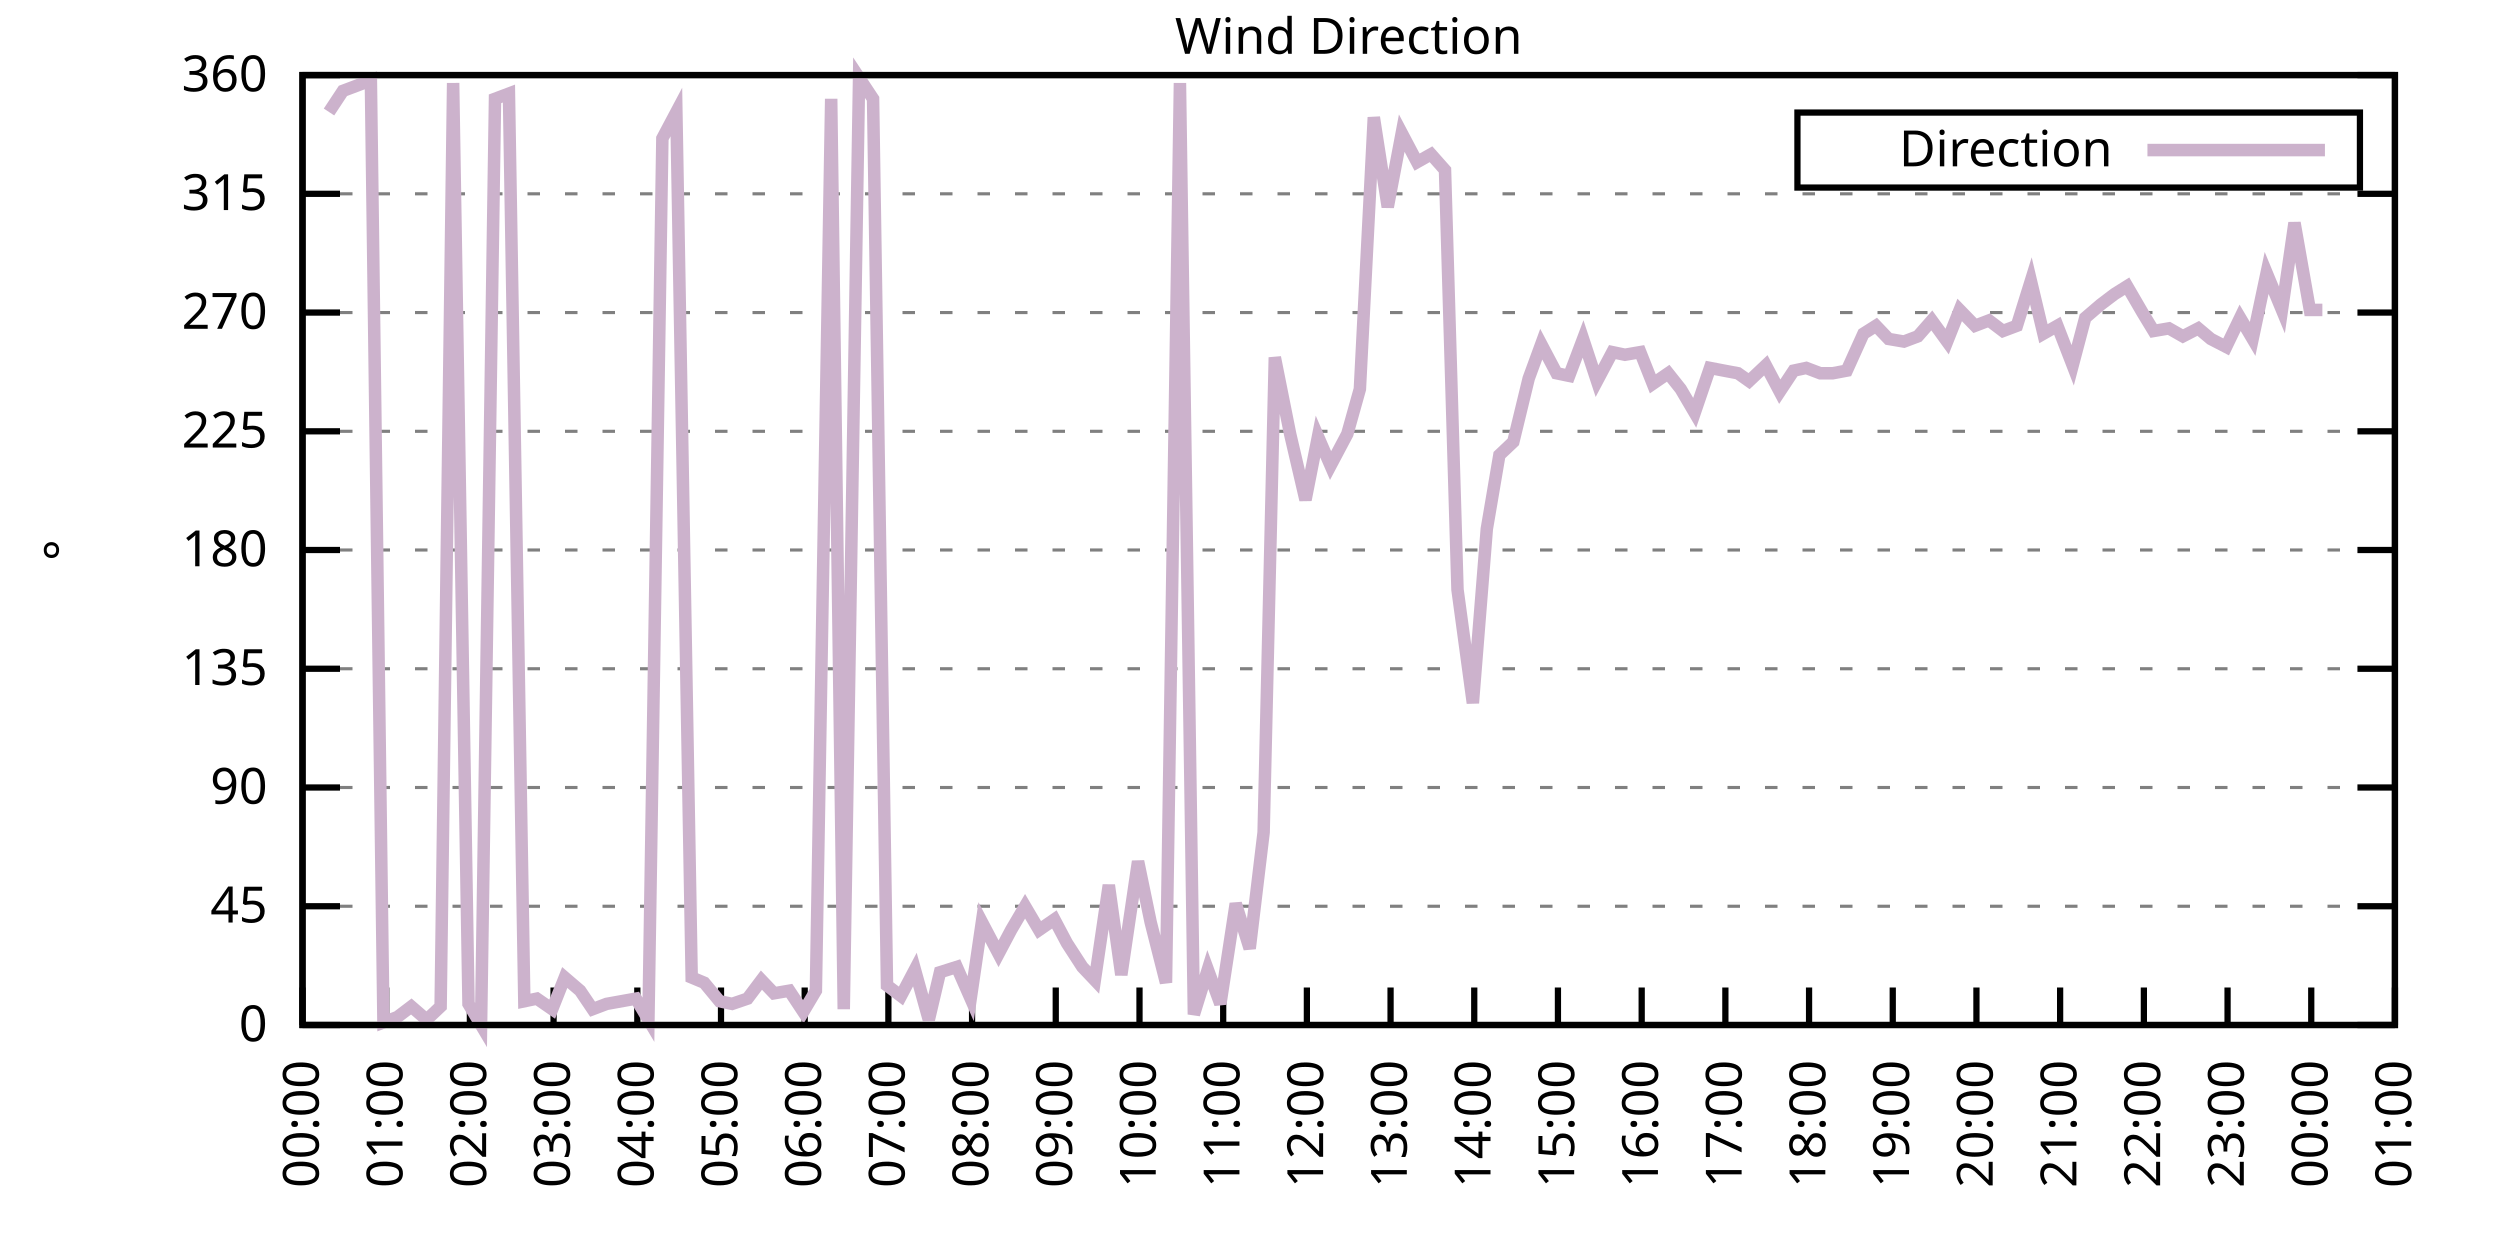
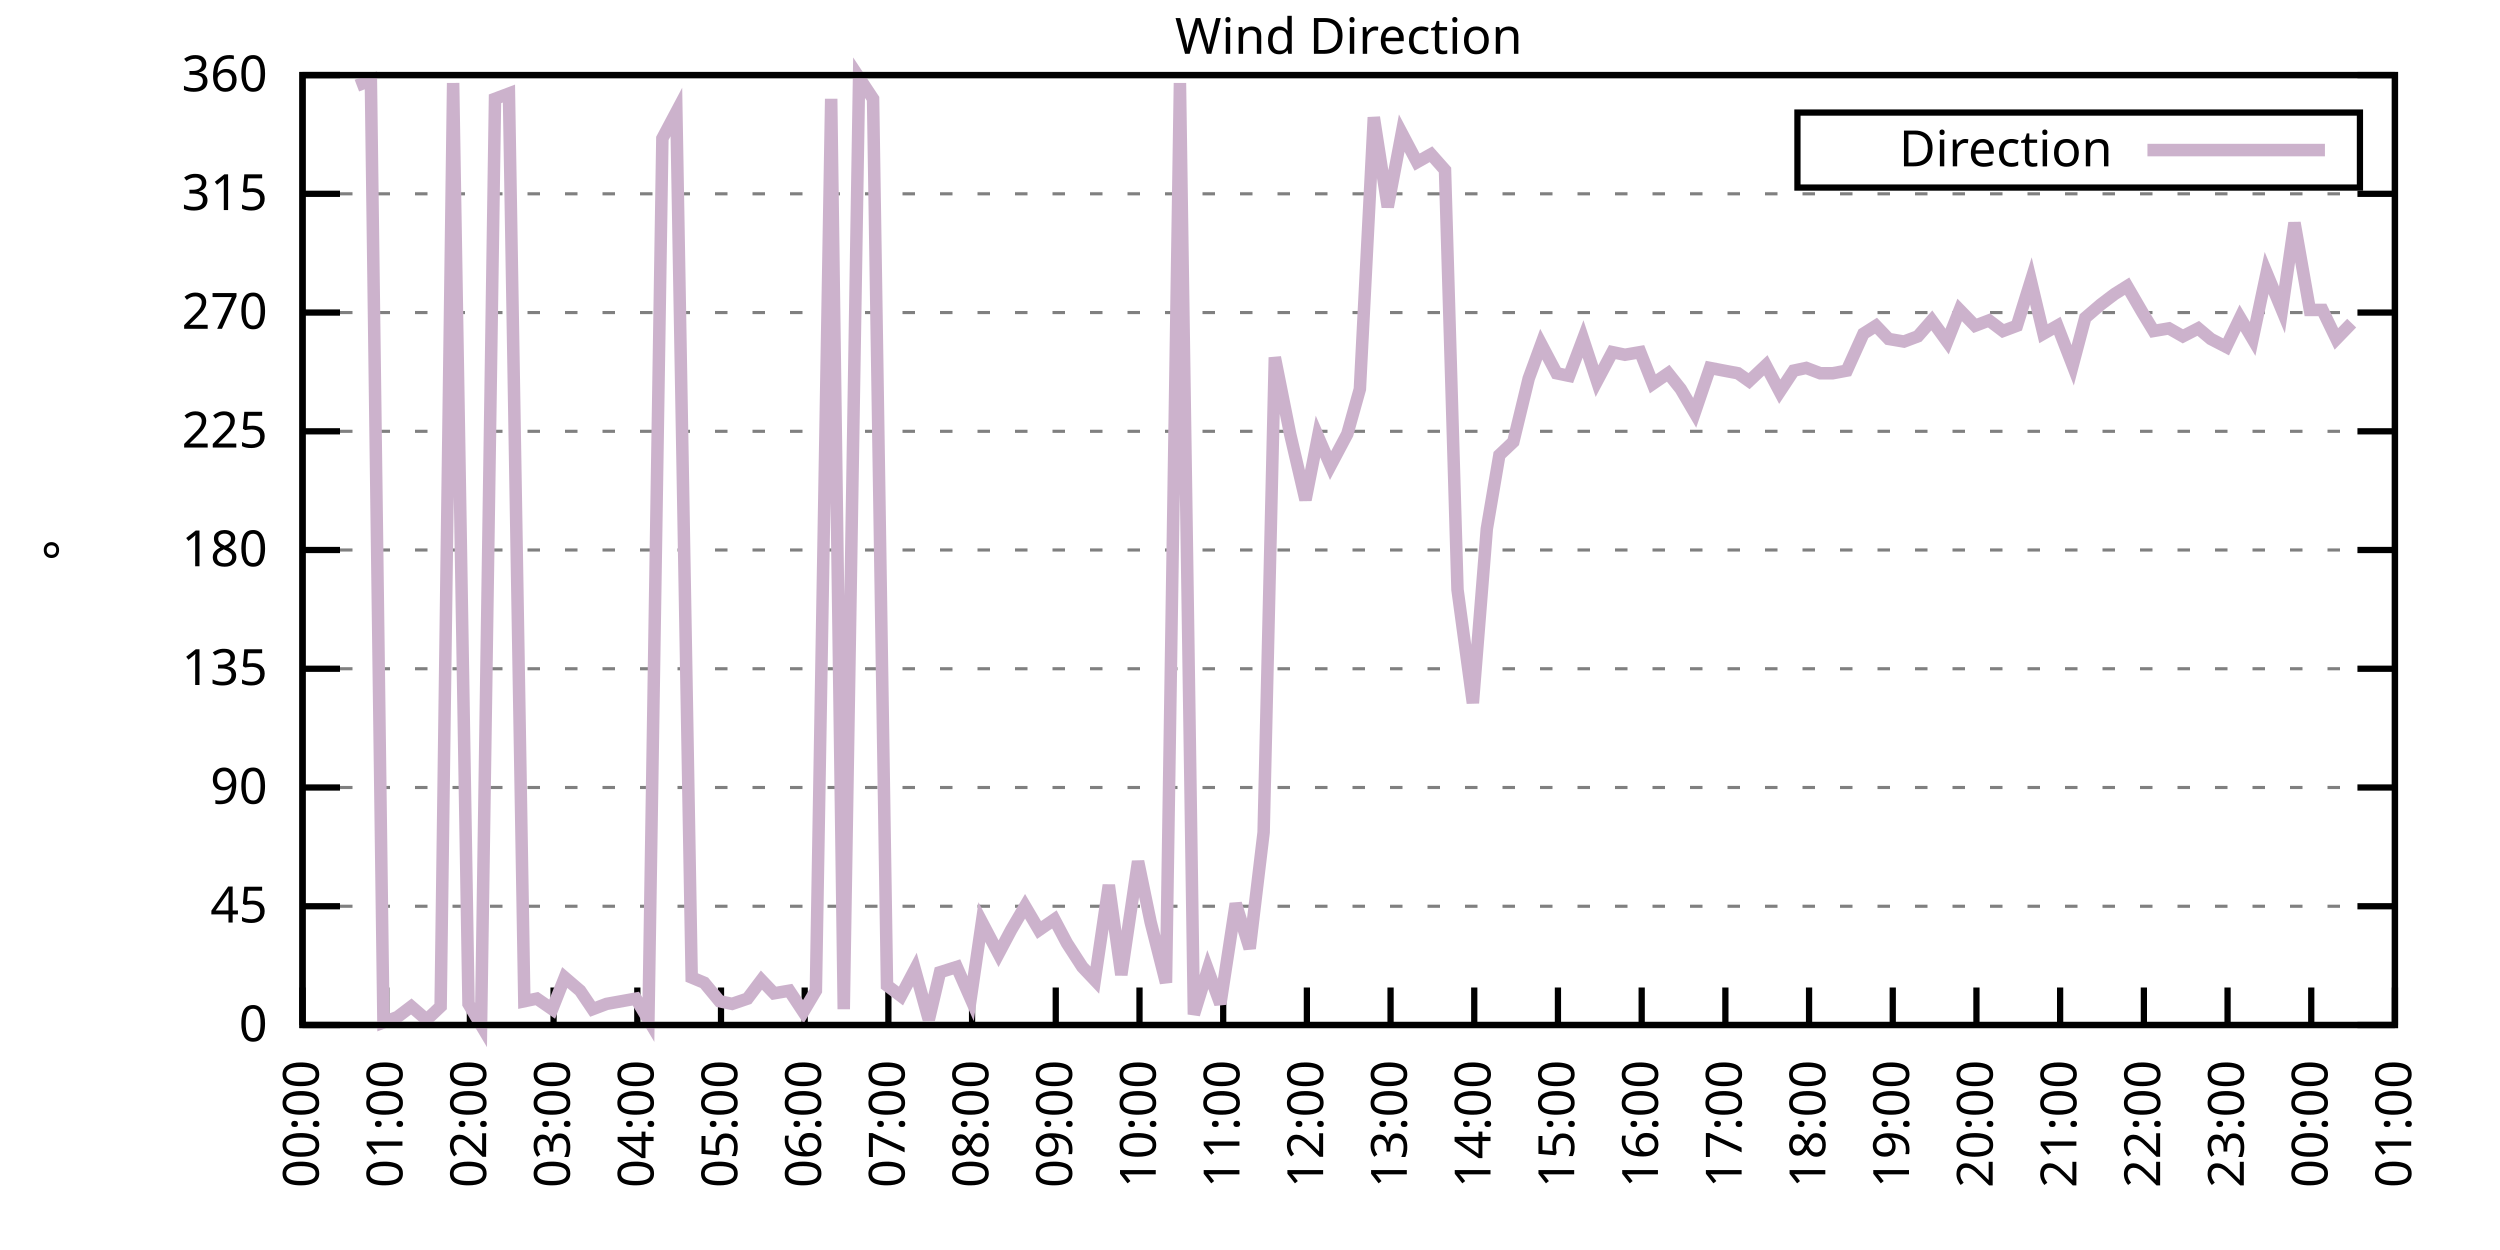
<svg xmlns="http://www.w3.org/2000/svg" xmlns:xlink="http://www.w3.org/1999/xlink" width="400" height="200" viewBox="0 0 400 200">
  <g id="gnuplot_canvas">
    <rect x="0" y="0" width="400" height="200" fill="none" />
    <defs>
      <circle id="gpDot" r="0.5" stroke-width="0.5" stroke="currentColor" />
      <path id="gpPt0" stroke-width="0.333" stroke="currentColor" d="M-1,0 h2 M0,-1 v2" />
      <path id="gpPt1" stroke-width="0.333" stroke="currentColor" d="M-1,-1 L1,1 M1,-1 L-1,1" />
      <path id="gpPt2" stroke-width="0.333" stroke="currentColor" d="M-1,0 L1,0 M0,-1 L0,1 M-1,-1 L1,1 M-1,1 L1,-1" />
      <rect id="gpPt3" stroke-width="0.333" stroke="currentColor" x="-1" y="-1" width="2" height="2" />
      <rect id="gpPt4" stroke-width="0.333" stroke="currentColor" fill="currentColor" x="-1" y="-1" width="2" height="2" />
      <circle id="gpPt5" stroke-width="0.333" stroke="currentColor" cx="0" cy="0" r="1" />
      <use xlink:href="#gpPt5" id="gpPt6" fill="currentColor" stroke="none" />
      <path id="gpPt7" stroke-width="0.333" stroke="currentColor" d="M0,-1.33 L-1.33,0.67 L1.33,0.67 z" />
      <use xlink:href="#gpPt7" id="gpPt8" fill="currentColor" stroke="none" />
      <use xlink:href="#gpPt7" id="gpPt9" stroke="currentColor" transform="rotate(180)" />
      <use xlink:href="#gpPt9" id="gpPt10" fill="currentColor" stroke="none" />
      <use xlink:href="#gpPt3" id="gpPt11" stroke="currentColor" transform="rotate(45)" />
      <use xlink:href="#gpPt11" id="gpPt12" fill="currentColor" stroke="none" />
      <path id="gpPt13" stroke-width="0.333" stroke="currentColor" d="M0,1.330 L1.265,0.411 L0.782,-1.067 L-0.782,-1.076 L-1.265,0.411 z" />
      <use xlink:href="#gpPt13" id="gpPt14" fill="currentColor" stroke="none" />
      <filter id="textbox" filterUnits="objectBoundingBox" x="0" y="0" height="1" width="1">
        <feFlood flood-color="white" flood-opacity="1" result="bgnd" />
        <feComposite in="SourceGraphic" in2="bgnd" operator="atop" />
      </filter>
      <filter id="greybox" filterUnits="objectBoundingBox" x="0" y="0" height="1" width="1">
        <feFlood flood-color="lightgrey" flood-opacity="1" result="grey" />
        <feComposite in="SourceGraphic" in2="grey" operator="atop" />
      </filter>
    </defs>
    <g fill="none" color="white" stroke="currentColor" stroke-width="1.00" stroke-linecap="butt" stroke-linejoin="miter">
</g>
    <g fill="none" color="black" stroke="currentColor" stroke-width="1.00" stroke-linecap="butt" stroke-linejoin="miter">
      <g stroke="none" shape-rendering="crispEdges">
        <polygon fill="rgb(255, 255, 255)" points="48.40,164.00 383.18,164.00 383.18,12.02 48.40,12.02 " />
      </g>
    </g>
    <g fill="none" color="black" stroke="currentColor" stroke-width="1.00" stroke-linecap="butt" stroke-linejoin="miter">
</g>
    <g fill="none" color="black" stroke="black" stroke-width="0.50" stroke-linecap="butt" stroke-linejoin="miter">
</g>
    <g fill="none" color="gray" stroke="currentColor" stroke-width="0.50" stroke-linecap="butt" stroke-linejoin="miter">
      <path stroke="gray" stroke-dasharray="2,4" class="gridline" d="M48.40,164.00 L383.19,164.00  " />
    </g>
    <g fill="none" color="gray" stroke="gray" stroke-width="1.00" stroke-linecap="butt" stroke-linejoin="miter">
</g>
    <g fill="none" color="black" stroke="currentColor" stroke-width="1.00" stroke-linecap="butt" stroke-linejoin="miter">
      <path stroke="black" d="M48.40,164.00 L54.40,164.00 M383.19,164.00 L377.19,164.00  " />
      <g transform="translate(42.80,166.60)" stroke="none" fill="black" font-family="Sans" font-size="8.00" text-anchor="end">
        <text>
          <tspan font-family="Sans"> 0</tspan>
        </text>
      </g>
    </g>
    <g fill="none" color="black" stroke="currentColor" stroke-width="1.00" stroke-linecap="butt" stroke-linejoin="miter">
</g>
    <g fill="none" color="black" stroke="black" stroke-width="0.50" stroke-linecap="butt" stroke-linejoin="miter">
</g>
    <g fill="none" color="gray" stroke="currentColor" stroke-width="0.50" stroke-linecap="butt" stroke-linejoin="miter">
      <path stroke="gray" stroke-dasharray="2,4" class="gridline" d="M48.40,145.00 L383.19,145.00  " />
    </g>
    <g fill="none" color="gray" stroke="gray" stroke-width="1.00" stroke-linecap="butt" stroke-linejoin="miter">
</g>
    <g fill="none" color="black" stroke="currentColor" stroke-width="1.00" stroke-linecap="butt" stroke-linejoin="miter">
      <path stroke="black" d="M48.40,145.00 L54.40,145.00 M383.19,145.00 L377.19,145.00  " />
      <g transform="translate(42.80,147.60)" stroke="none" fill="black" font-family="Sans" font-size="8.00" text-anchor="end">
        <text>
          <tspan font-family="Sans"> 45</tspan>
        </text>
      </g>
    </g>
    <g fill="none" color="black" stroke="currentColor" stroke-width="1.00" stroke-linecap="butt" stroke-linejoin="miter">
</g>
    <g fill="none" color="black" stroke="black" stroke-width="0.50" stroke-linecap="butt" stroke-linejoin="miter">
</g>
    <g fill="none" color="gray" stroke="currentColor" stroke-width="0.50" stroke-linecap="butt" stroke-linejoin="miter">
      <path stroke="gray" stroke-dasharray="2,4" class="gridline" d="M48.40,126.00 L383.19,126.00  " />
    </g>
    <g fill="none" color="gray" stroke="gray" stroke-width="1.00" stroke-linecap="butt" stroke-linejoin="miter">
</g>
    <g fill="none" color="black" stroke="currentColor" stroke-width="1.00" stroke-linecap="butt" stroke-linejoin="miter">
      <path stroke="black" d="M48.40,126.00 L54.40,126.00 M383.19,126.00 L377.19,126.00  " />
      <g transform="translate(42.80,128.60)" stroke="none" fill="black" font-family="Sans" font-size="8.00" text-anchor="end">
        <text>
          <tspan font-family="Sans"> 90</tspan>
        </text>
      </g>
    </g>
    <g fill="none" color="black" stroke="currentColor" stroke-width="1.00" stroke-linecap="butt" stroke-linejoin="miter">
</g>
    <g fill="none" color="black" stroke="black" stroke-width="0.50" stroke-linecap="butt" stroke-linejoin="miter">
</g>
    <g fill="none" color="gray" stroke="currentColor" stroke-width="0.50" stroke-linecap="butt" stroke-linejoin="miter">
      <path stroke="gray" stroke-dasharray="2,4" class="gridline" d="M48.40,107.00 L383.19,107.00  " />
    </g>
    <g fill="none" color="gray" stroke="gray" stroke-width="1.00" stroke-linecap="butt" stroke-linejoin="miter">
</g>
    <g fill="none" color="black" stroke="currentColor" stroke-width="1.00" stroke-linecap="butt" stroke-linejoin="miter">
      <path stroke="black" d="M48.40,107.00 L54.40,107.00 M383.19,107.00 L377.19,107.00  " />
      <g transform="translate(42.80,109.60)" stroke="none" fill="black" font-family="Sans" font-size="8.00" text-anchor="end">
        <text>
          <tspan font-family="Sans"> 135</tspan>
        </text>
      </g>
    </g>
    <g fill="none" color="black" stroke="currentColor" stroke-width="1.00" stroke-linecap="butt" stroke-linejoin="miter">
</g>
    <g fill="none" color="black" stroke="black" stroke-width="0.50" stroke-linecap="butt" stroke-linejoin="miter">
</g>
    <g fill="none" color="gray" stroke="currentColor" stroke-width="0.50" stroke-linecap="butt" stroke-linejoin="miter">
      <path stroke="gray" stroke-dasharray="2,4" class="gridline" d="M48.40,88.00 L383.19,88.00  " />
    </g>
    <g fill="none" color="gray" stroke="gray" stroke-width="1.00" stroke-linecap="butt" stroke-linejoin="miter">
</g>
    <g fill="none" color="black" stroke="currentColor" stroke-width="1.00" stroke-linecap="butt" stroke-linejoin="miter">
      <path stroke="black" d="M48.40,88.00 L54.40,88.00 M383.19,88.00 L377.19,88.00  " />
      <g transform="translate(42.80,90.60)" stroke="none" fill="black" font-family="Sans" font-size="8.00" text-anchor="end">
        <text>
          <tspan font-family="Sans"> 180</tspan>
        </text>
      </g>
    </g>
    <g fill="none" color="black" stroke="currentColor" stroke-width="1.00" stroke-linecap="butt" stroke-linejoin="miter">
</g>
    <g fill="none" color="black" stroke="black" stroke-width="0.50" stroke-linecap="butt" stroke-linejoin="miter">
</g>
    <g fill="none" color="gray" stroke="currentColor" stroke-width="0.50" stroke-linecap="butt" stroke-linejoin="miter">
      <path stroke="gray" stroke-dasharray="2,4" class="gridline" d="M48.40,69.01 L383.19,69.01  " />
    </g>
    <g fill="none" color="gray" stroke="gray" stroke-width="1.00" stroke-linecap="butt" stroke-linejoin="miter">
</g>
    <g fill="none" color="black" stroke="currentColor" stroke-width="1.00" stroke-linecap="butt" stroke-linejoin="miter">
      <path stroke="black" d="M48.40,69.01 L54.40,69.01 M383.19,69.01 L377.19,69.01  " />
      <g transform="translate(42.80,71.61)" stroke="none" fill="black" font-family="Sans" font-size="8.00" text-anchor="end">
        <text>
          <tspan font-family="Sans"> 225</tspan>
        </text>
      </g>
    </g>
    <g fill="none" color="black" stroke="currentColor" stroke-width="1.00" stroke-linecap="butt" stroke-linejoin="miter">
</g>
    <g fill="none" color="black" stroke="black" stroke-width="0.50" stroke-linecap="butt" stroke-linejoin="miter">
</g>
    <g fill="none" color="gray" stroke="currentColor" stroke-width="0.50" stroke-linecap="butt" stroke-linejoin="miter">
      <path stroke="gray" stroke-dasharray="2,4" class="gridline" d="M48.40,50.01 L383.19,50.01  " />
    </g>
    <g fill="none" color="gray" stroke="gray" stroke-width="1.00" stroke-linecap="butt" stroke-linejoin="miter">
</g>
    <g fill="none" color="black" stroke="currentColor" stroke-width="1.00" stroke-linecap="butt" stroke-linejoin="miter">
      <path stroke="black" d="M48.40,50.01 L54.40,50.01 M383.19,50.01 L377.19,50.01  " />
      <g transform="translate(42.80,52.61)" stroke="none" fill="black" font-family="Sans" font-size="8.00" text-anchor="end">
        <text>
          <tspan font-family="Sans"> 270</tspan>
        </text>
      </g>
    </g>
    <g fill="none" color="black" stroke="currentColor" stroke-width="1.00" stroke-linecap="butt" stroke-linejoin="miter">
</g>
    <g fill="none" color="black" stroke="black" stroke-width="0.50" stroke-linecap="butt" stroke-linejoin="miter">
</g>
    <g fill="none" color="gray" stroke="currentColor" stroke-width="0.50" stroke-linecap="butt" stroke-linejoin="miter">
      <path stroke="gray" stroke-dasharray="2,4" class="gridline" d="M48.40,31.01 L383.19,31.01  " />
    </g>
    <g fill="none" color="gray" stroke="gray" stroke-width="1.00" stroke-linecap="butt" stroke-linejoin="miter">
</g>
    <g fill="none" color="black" stroke="currentColor" stroke-width="1.00" stroke-linecap="butt" stroke-linejoin="miter">
      <path stroke="black" d="M48.40,31.01 L54.40,31.01 M383.19,31.01 L377.19,31.01  " />
      <g transform="translate(42.80,33.61)" stroke="none" fill="black" font-family="Sans" font-size="8.00" text-anchor="end">
        <text>
          <tspan font-family="Sans"> 315</tspan>
        </text>
      </g>
    </g>
    <g fill="none" color="black" stroke="currentColor" stroke-width="1.00" stroke-linecap="butt" stroke-linejoin="miter">
</g>
    <g fill="none" color="black" stroke="black" stroke-width="0.50" stroke-linecap="butt" stroke-linejoin="miter">
</g>
    <g fill="none" color="gray" stroke="currentColor" stroke-width="0.50" stroke-linecap="butt" stroke-linejoin="miter">
      <path stroke="gray" stroke-dasharray="2,4" class="gridline" d="M48.40,12.01 L383.19,12.01  " />
    </g>
    <g fill="none" color="gray" stroke="gray" stroke-width="1.00" stroke-linecap="butt" stroke-linejoin="miter">
</g>
    <g fill="none" color="black" stroke="currentColor" stroke-width="1.00" stroke-linecap="butt" stroke-linejoin="miter">
      <path stroke="black" d="M48.40,12.01 L54.40,12.01 M383.19,12.01 L377.19,12.01  " />
      <g transform="translate(42.80,14.61)" stroke="none" fill="black" font-family="Sans" font-size="8.00" text-anchor="end">
        <text>
          <tspan font-family="Sans"> 360</tspan>
        </text>
      </g>
    </g>
    <g fill="none" color="black" stroke="currentColor" stroke-width="1.00" stroke-linecap="butt" stroke-linejoin="miter">
      <path stroke="black" d="M48.40,164.00 L48.40,158.00  " />
      <g transform="translate(51.00,169.60) rotate(270.00)" stroke="none" fill="black" font-family="Sans" font-size="8.00" text-anchor="end">
        <text>
          <tspan font-family="Sans">00:00</tspan>
        </text>
      </g>
    </g>
    <g fill="none" color="black" stroke="currentColor" stroke-width="1.00" stroke-linecap="butt" stroke-linejoin="miter">
      <path stroke="black" d="M61.79,164.00 L61.79,158.00  " />
      <g transform="translate(64.39,169.60) rotate(270.00)" stroke="none" fill="black" font-family="Sans" font-size="8.00" text-anchor="end">
        <text>
          <tspan font-family="Sans">01:00</tspan>
        </text>
      </g>
    </g>
    <g fill="none" color="black" stroke="currentColor" stroke-width="1.00" stroke-linecap="butt" stroke-linejoin="miter">
      <path stroke="black" d="M75.18,164.00 L75.18,158.00  " />
      <g transform="translate(77.78,169.60) rotate(270.00)" stroke="none" fill="black" font-family="Sans" font-size="8.00" text-anchor="end">
        <text>
          <tspan font-family="Sans">02:00</tspan>
        </text>
      </g>
    </g>
    <g fill="none" color="black" stroke="currentColor" stroke-width="1.00" stroke-linecap="butt" stroke-linejoin="miter">
      <path stroke="black" d="M88.57,164.00 L88.57,158.00  " />
      <g transform="translate(91.17,169.60) rotate(270.00)" stroke="none" fill="black" font-family="Sans" font-size="8.00" text-anchor="end">
        <text>
          <tspan font-family="Sans">03:00</tspan>
        </text>
      </g>
    </g>
    <g fill="none" color="black" stroke="currentColor" stroke-width="1.00" stroke-linecap="butt" stroke-linejoin="miter">
      <path stroke="black" d="M101.97,164.00 L101.97,158.00  " />
      <g transform="translate(104.57,169.60) rotate(270.00)" stroke="none" fill="black" font-family="Sans" font-size="8.00" text-anchor="end">
        <text>
          <tspan font-family="Sans">04:00</tspan>
        </text>
      </g>
    </g>
    <g fill="none" color="black" stroke="currentColor" stroke-width="1.00" stroke-linecap="butt" stroke-linejoin="miter">
      <path stroke="black" d="M115.36,164.00 L115.36,158.00  " />
      <g transform="translate(117.96,169.60) rotate(270.00)" stroke="none" fill="black" font-family="Sans" font-size="8.00" text-anchor="end">
        <text>
          <tspan font-family="Sans">05:00</tspan>
        </text>
      </g>
    </g>
    <g fill="none" color="black" stroke="currentColor" stroke-width="1.00" stroke-linecap="butt" stroke-linejoin="miter">
      <path stroke="black" d="M128.75,164.00 L128.75,158.00  " />
      <g transform="translate(131.35,169.60) rotate(270.00)" stroke="none" fill="black" font-family="Sans" font-size="8.00" text-anchor="end">
        <text>
          <tspan font-family="Sans">06:00</tspan>
        </text>
      </g>
    </g>
    <g fill="none" color="black" stroke="currentColor" stroke-width="1.00" stroke-linecap="butt" stroke-linejoin="miter">
      <path stroke="black" d="M142.14,164.00 L142.14,158.00  " />
      <g transform="translate(144.74,169.60) rotate(270.00)" stroke="none" fill="black" font-family="Sans" font-size="8.00" text-anchor="end">
        <text>
          <tspan font-family="Sans">07:00</tspan>
        </text>
      </g>
    </g>
    <g fill="none" color="black" stroke="currentColor" stroke-width="1.00" stroke-linecap="butt" stroke-linejoin="miter">
      <path stroke="black" d="M155.53,164.00 L155.53,158.00  " />
      <g transform="translate(158.13,169.60) rotate(270.00)" stroke="none" fill="black" font-family="Sans" font-size="8.00" text-anchor="end">
        <text>
          <tspan font-family="Sans">08:00</tspan>
        </text>
      </g>
    </g>
    <g fill="none" color="black" stroke="currentColor" stroke-width="1.00" stroke-linecap="butt" stroke-linejoin="miter">
      <path stroke="black" d="M168.92,164.00 L168.92,158.00  " />
      <g transform="translate(171.52,169.60) rotate(270.00)" stroke="none" fill="black" font-family="Sans" font-size="8.00" text-anchor="end">
        <text>
          <tspan font-family="Sans">09:00</tspan>
        </text>
      </g>
    </g>
    <g fill="none" color="black" stroke="currentColor" stroke-width="1.00" stroke-linecap="butt" stroke-linejoin="miter">
      <path stroke="black" d="M182.32,164.00 L182.32,158.00  " />
      <g transform="translate(184.92,169.60) rotate(270.00)" stroke="none" fill="black" font-family="Sans" font-size="8.00" text-anchor="end">
        <text>
          <tspan font-family="Sans">10:00</tspan>
        </text>
      </g>
    </g>
    <g fill="none" color="black" stroke="currentColor" stroke-width="1.00" stroke-linecap="butt" stroke-linejoin="miter">
      <path stroke="black" d="M195.71,164.00 L195.71,158.00  " />
      <g transform="translate(198.31,169.60) rotate(270.00)" stroke="none" fill="black" font-family="Sans" font-size="8.00" text-anchor="end">
        <text>
          <tspan font-family="Sans">11:00</tspan>
        </text>
      </g>
    </g>
    <g fill="none" color="black" stroke="currentColor" stroke-width="1.00" stroke-linecap="butt" stroke-linejoin="miter">
      <path stroke="black" d="M209.10,164.00 L209.10,158.00  " />
      <g transform="translate(211.70,169.60) rotate(270.00)" stroke="none" fill="black" font-family="Sans" font-size="8.00" text-anchor="end">
        <text>
          <tspan font-family="Sans">12:00</tspan>
        </text>
      </g>
    </g>
    <g fill="none" color="black" stroke="currentColor" stroke-width="1.00" stroke-linecap="butt" stroke-linejoin="miter">
      <path stroke="black" d="M222.49,164.00 L222.49,158.00  " />
      <g transform="translate(225.09,169.60) rotate(270.00)" stroke="none" fill="black" font-family="Sans" font-size="8.00" text-anchor="end">
        <text>
          <tspan font-family="Sans">13:00</tspan>
        </text>
      </g>
    </g>
    <g fill="none" color="black" stroke="currentColor" stroke-width="1.00" stroke-linecap="butt" stroke-linejoin="miter">
      <path stroke="black" d="M235.88,164.00 L235.88,158.00  " />
      <g transform="translate(238.48,169.60) rotate(270.00)" stroke="none" fill="black" font-family="Sans" font-size="8.00" text-anchor="end">
        <text>
          <tspan font-family="Sans">14:00</tspan>
        </text>
      </g>
    </g>
    <g fill="none" color="black" stroke="currentColor" stroke-width="1.00" stroke-linecap="butt" stroke-linejoin="miter">
      <path stroke="black" d="M249.27,164.00 L249.27,158.00  " />
      <g transform="translate(251.87,169.60) rotate(270.00)" stroke="none" fill="black" font-family="Sans" font-size="8.00" text-anchor="end">
        <text>
          <tspan font-family="Sans">15:00</tspan>
        </text>
      </g>
    </g>
    <g fill="none" color="black" stroke="currentColor" stroke-width="1.00" stroke-linecap="butt" stroke-linejoin="miter">
      <path stroke="black" d="M262.67,164.00 L262.67,158.00  " />
      <g transform="translate(265.27,169.60) rotate(270.00)" stroke="none" fill="black" font-family="Sans" font-size="8.00" text-anchor="end">
        <text>
          <tspan font-family="Sans">16:00</tspan>
        </text>
      </g>
    </g>
    <g fill="none" color="black" stroke="currentColor" stroke-width="1.00" stroke-linecap="butt" stroke-linejoin="miter">
      <path stroke="black" d="M276.06,164.00 L276.06,158.00  " />
      <g transform="translate(278.66,169.60) rotate(270.00)" stroke="none" fill="black" font-family="Sans" font-size="8.00" text-anchor="end">
        <text>
          <tspan font-family="Sans">17:00</tspan>
        </text>
      </g>
    </g>
    <g fill="none" color="black" stroke="currentColor" stroke-width="1.00" stroke-linecap="butt" stroke-linejoin="miter">
      <path stroke="black" d="M289.45,164.00 L289.45,158.00  " />
      <g transform="translate(292.05,169.60) rotate(270.00)" stroke="none" fill="black" font-family="Sans" font-size="8.00" text-anchor="end">
        <text>
          <tspan font-family="Sans">18:00</tspan>
        </text>
      </g>
    </g>
    <g fill="none" color="black" stroke="currentColor" stroke-width="1.00" stroke-linecap="butt" stroke-linejoin="miter">
      <path stroke="black" d="M302.84,164.00 L302.84,158.00  " />
      <g transform="translate(305.44,169.60) rotate(270.00)" stroke="none" fill="black" font-family="Sans" font-size="8.00" text-anchor="end">
        <text>
          <tspan font-family="Sans">19:00</tspan>
        </text>
      </g>
    </g>
    <g fill="none" color="black" stroke="currentColor" stroke-width="1.00" stroke-linecap="butt" stroke-linejoin="miter">
      <path stroke="black" d="M316.23,164.00 L316.23,158.00  " />
      <g transform="translate(318.83,169.60) rotate(270.00)" stroke="none" fill="black" font-family="Sans" font-size="8.00" text-anchor="end">
        <text>
          <tspan font-family="Sans">20:00</tspan>
        </text>
      </g>
    </g>
    <g fill="none" color="black" stroke="currentColor" stroke-width="1.00" stroke-linecap="butt" stroke-linejoin="miter">
      <path stroke="black" d="M329.62,164.00 L329.62,158.00  " />
      <g transform="translate(332.22,169.60) rotate(270.00)" stroke="none" fill="black" font-family="Sans" font-size="8.00" text-anchor="end">
        <text>
          <tspan font-family="Sans">21:00</tspan>
        </text>
      </g>
    </g>
    <g fill="none" color="black" stroke="currentColor" stroke-width="1.00" stroke-linecap="butt" stroke-linejoin="miter">
      <path stroke="black" d="M343.02,164.00 L343.02,158.00  " />
      <g transform="translate(345.62,169.60) rotate(270.00)" stroke="none" fill="black" font-family="Sans" font-size="8.00" text-anchor="end">
        <text>
          <tspan font-family="Sans">22:00</tspan>
        </text>
      </g>
    </g>
    <g fill="none" color="black" stroke="currentColor" stroke-width="1.00" stroke-linecap="butt" stroke-linejoin="miter">
      <path stroke="black" d="M356.41,164.00 L356.41,158.00  " />
      <g transform="translate(359.01,169.60) rotate(270.00)" stroke="none" fill="black" font-family="Sans" font-size="8.00" text-anchor="end">
        <text>
          <tspan font-family="Sans">23:00</tspan>
        </text>
      </g>
    </g>
    <g fill="none" color="black" stroke="currentColor" stroke-width="1.00" stroke-linecap="butt" stroke-linejoin="miter">
      <path stroke="black" d="M369.80,164.00 L369.80,158.00  " />
      <g transform="translate(372.40,169.60) rotate(270.00)" stroke="none" fill="black" font-family="Sans" font-size="8.00" text-anchor="end">
        <text>
          <tspan font-family="Sans">00:00</tspan>
        </text>
      </g>
    </g>
    <g fill="none" color="black" stroke="currentColor" stroke-width="1.00" stroke-linecap="butt" stroke-linejoin="miter">
      <path stroke="black" d="M383.19,164.00 L383.19,158.00  " />
      <g transform="translate(385.79,169.60) rotate(270.00)" stroke="none" fill="black" font-family="Sans" font-size="8.00" text-anchor="end">
        <text>
          <tspan font-family="Sans">01:00</tspan>
        </text>
      </g>
    </g>
    <g fill="none" color="black" stroke="currentColor" stroke-width="1.00" stroke-linecap="butt" stroke-linejoin="miter">
</g>
    <g fill="none" color="black" stroke="currentColor" stroke-width="1.00" stroke-linecap="butt" stroke-linejoin="miter">
      <path stroke="black" d="M48.40,12.01 L48.40,164.00 L383.19,164.00 L383.19,12.01 L48.40,12.01 Z  " />
    </g>
    <g fill="none" color="black" stroke="currentColor" stroke-width="1.00" stroke-linecap="butt" stroke-linejoin="miter">
</g>
    <g fill="none" color="black" stroke="currentColor" stroke-width="1.00" stroke-linecap="butt" stroke-linejoin="miter">
      <path stroke="black" d="M287.59,30.01 L287.59,18.01 L377.59,18.01 L377.59,30.01 L287.59,30.01 Z  " />
    </g>
    <g id="Wind_direction_plot_1">
      <g fill="none" color="white" stroke="black" stroke-width="2.00" stroke-linecap="butt" stroke-linejoin="miter">
</g>
      <g fill="none" color="black" stroke="currentColor" stroke-width="2.00" stroke-linecap="butt" stroke-linejoin="miter">
        <g transform="translate(337.99,26.61)" stroke="none" fill="black" font-family="Sans" font-size="8.00" text-anchor="end">
          <text>
            <tspan font-family="Sans">Direction</tspan>
          </text>
        </g>
      </g>
      <g fill="none" color="black" stroke="currentColor" stroke-width="2.00" stroke-linecap="butt" stroke-linejoin="miter">
-         <path stroke="rgb(204, 178, 204)" d="M343.59,24.01 L371.99,24.01 M52.64,17.92 L54.87,14.54 L57.10,13.70 L59.34,12.85 L61.35,163.58 L63.58,162.73   L65.81,161.04 L68.26,163.16 L70.50,161.04 L72.50,13.28 L74.96,160.62 L76.97,164.00 L79.20,15.81 L81.43,14.97   L83.89,160.20 L85.90,159.78 L88.35,161.47 L90.36,156.40 L92.82,158.51 L94.82,161.47 L97.06,160.62 L101.74,159.78   L103.75,163.16 L105.98,22.14 L108.22,17.92 L110.67,156.40 L112.68,157.24 L115.13,160.20 L117.14,160.62 L119.60,159.78   L121.83,156.82 L123.84,158.93 L126.29,158.51 L128.53,161.89 L130.54,158.51 L132.99,15.81 L135.00,161.47 L137.45,12.43   L139.69,15.81 L141.92,157.67 L144.15,159.36 L146.38,155.13 L148.61,163.16 L150.40,155.56 L153.08,154.71 L155.31,159.78   L157.10,147.53 L159.77,152.60 L161.78,148.80 L164.01,145.00 L166.25,148.80 L168.70,147.11 L170.71,150.91 L173.17,154.71   L175.17,156.82 L177.41,141.62 L179.41,155.98 L182.09,137.82 L184.10,147.53 L186.56,157.24 L188.79,13.28 L191.02,162.31   L193.25,155.13 L195.26,160.62 L197.72,144.58 L199.95,151.76 L202.18,133.18 L203.97,57.18 L206.42,69.43 L208.88,79.98   L210.88,69.85 L212.89,74.49 L215.57,69.43 L217.58,62.25 L219.81,18.77 L222.04,33.12 L224.28,21.30 L226.73,25.94   L228.96,24.68 L231.20,27.21 L233.20,94.34 L235.66,112.49 L237.89,84.63 L239.90,72.81 L242.13,70.70 L244.59,60.56   L246.60,55.07 L249.05,59.72 L251.06,60.14 L253.29,54.23 L255.52,60.98 L257.98,56.34 L259.99,56.76 L262.44,56.34   L264.45,61.41 L266.91,59.72 L268.92,62.25 L271.15,66.05 L273.60,58.87 L275.83,59.30 L278.07,59.72 L279.85,60.98   L282.53,58.45 L284.76,62.67 L286.99,59.30 L289.00,58.87 L291.23,59.72 L293.24,59.72 L295.48,59.30 L298.15,53.39   L300.16,52.12 L302.17,54.23 L304.63,54.65 L306.86,53.81 L309.09,51.27 L311.54,54.65 L313.55,49.59 L316.01,52.12   L318.24,51.27 L320.47,52.96 L322.70,52.12 L324.94,44.94 L326.95,53.39 L329.18,52.12 L331.63,58.45 L333.64,50.85   L336.10,48.74 L338.33,47.05 L340.34,45.79 L342.79,50.01 L344.58,52.96 L347.03,52.54 L349.26,53.81 L351.72,52.54   L353.73,54.23 L356.18,55.50 L358.42,50.85 L360.42,54.23 L362.66,43.67 L365.11,49.59 L367.12,35.65 L369.58,49.59   L371.58,49.59  " />
+         <path stroke="rgb(204, 178, 204)" d="M343.59,24.01 L371.99,24.01 M57.10,13.70 L59.34,12.85 L61.35,163.58 L63.58,162.73 L65.81,161.04 L68.26,163.16   L70.50,161.04 L72.50,13.28 L74.96,160.62 L76.97,164.00 L79.20,15.81 L81.43,14.97 L83.89,160.20 L85.90,159.78   L88.35,161.47 L90.36,156.40 L92.82,158.51 L94.82,161.47 L97.06,160.62 L101.74,159.78 L103.75,163.16 L105.98,22.14   L108.22,17.92 L110.67,156.40 L112.68,157.24 L115.13,160.20 L117.14,160.62 L119.60,159.78 L121.83,156.82 L123.84,158.93   L126.29,158.51 L128.53,161.89 L130.54,158.51 L132.99,15.81 L135.00,161.47 L137.45,12.43 L139.69,15.81 L141.92,157.67   L144.15,159.36 L146.38,155.13 L148.61,163.16 L150.40,155.56 L153.08,154.71 L155.31,159.78 L157.10,147.53 L159.77,152.60   L161.78,148.80 L164.01,145.00 L166.25,148.80 L168.70,147.11 L170.71,150.91 L173.17,154.71 L175.17,156.82 L177.41,141.62   L179.41,155.98 L182.09,137.82 L184.10,147.53 L186.56,157.24 L188.79,13.28 L191.02,162.31 L193.25,155.13 L195.26,160.62   L197.72,144.58 L199.95,151.76 L202.18,133.18 L203.97,57.18 L206.42,69.43 L208.88,79.98 L210.88,69.85 L212.89,74.49   L215.57,69.43 L217.58,62.25 L219.81,18.77 L222.04,33.12 L224.28,21.30 L226.73,25.94 L228.96,24.68 L231.20,27.21   L233.20,94.34 L235.66,112.49 L237.89,84.63 L239.90,72.81 L242.13,70.70 L244.59,60.56 L246.60,55.07 L249.05,59.72   L251.06,60.14 L253.29,54.23 L255.52,60.98 L257.98,56.34 L259.99,56.76 L262.44,56.34 L264.45,61.41 L266.91,59.72   L268.92,62.25 L271.15,66.05 L273.60,58.87 L275.83,59.30 L278.07,59.72 L279.85,60.98 L282.53,58.45 L284.76,62.67   L286.99,59.30 L289.00,58.87 L291.23,59.72 L293.24,59.72 L295.48,59.30 L298.15,53.39 L300.16,52.12 L302.17,54.23   L304.63,54.65 L306.86,53.81 L309.09,51.27 L311.54,54.65 L313.55,49.59 L316.01,52.12 L318.24,51.27 L320.47,52.96   L322.70,52.12 L324.94,44.94 L326.95,53.39 L329.18,52.12 L331.63,58.45 L333.64,50.85 L336.10,48.74 L338.33,47.05   L340.34,45.79 L342.79,50.01 L344.58,52.96 L347.03,52.54 L349.26,53.81 L351.72,52.54 L353.73,54.23 L356.18,55.50   L358.42,50.85 L360.42,54.23 L362.66,43.67 L365.11,49.59 L367.12,35.65 L369.58,49.59 L371.58,49.59 L373.82,54.23   L376.27,51.70  " />
      </g>
    </g>
    <g fill="none" color="black" stroke="currentColor" stroke-width="2.00" stroke-linecap="butt" stroke-linejoin="miter">
</g>
    <g fill="none" color="black" stroke="black" stroke-width="1.00" stroke-linecap="butt" stroke-linejoin="miter">
</g>
    <g fill="none" color="black" stroke="currentColor" stroke-width="1.00" stroke-linecap="butt" stroke-linejoin="miter">
      <path stroke="black" d="M48.40,12.01 L48.40,164.00 L383.19,164.00 L383.19,12.01 L48.40,12.01 Z  " />
      <g transform="translate(12.80,88.01) rotate(270.00)" stroke="none" fill="black" font-family="Sans" font-size="8.00" text-anchor="middle">
        <text>
          <tspan font-family="Sans">°</tspan>
        </text>
      </g>
    </g>
    <g fill="none" color="black" stroke="currentColor" stroke-width="1.00" stroke-linecap="butt" stroke-linejoin="miter">
</g>
    <g fill="none" color="black" stroke="currentColor" stroke-width="1.00" stroke-linecap="butt" stroke-linejoin="miter">
      <g transform="translate(215.79,8.61)" stroke="none" fill="black" font-family="Sans" font-size="8.00" text-anchor="middle">
        <text>
          <tspan font-family="Sans">Wind Direction</tspan>
        </text>
      </g>
    </g>
    <g fill="none" color="black" stroke="currentColor" stroke-width="1.00" stroke-linecap="butt" stroke-linejoin="miter">
</g>
  </g>
</svg>
